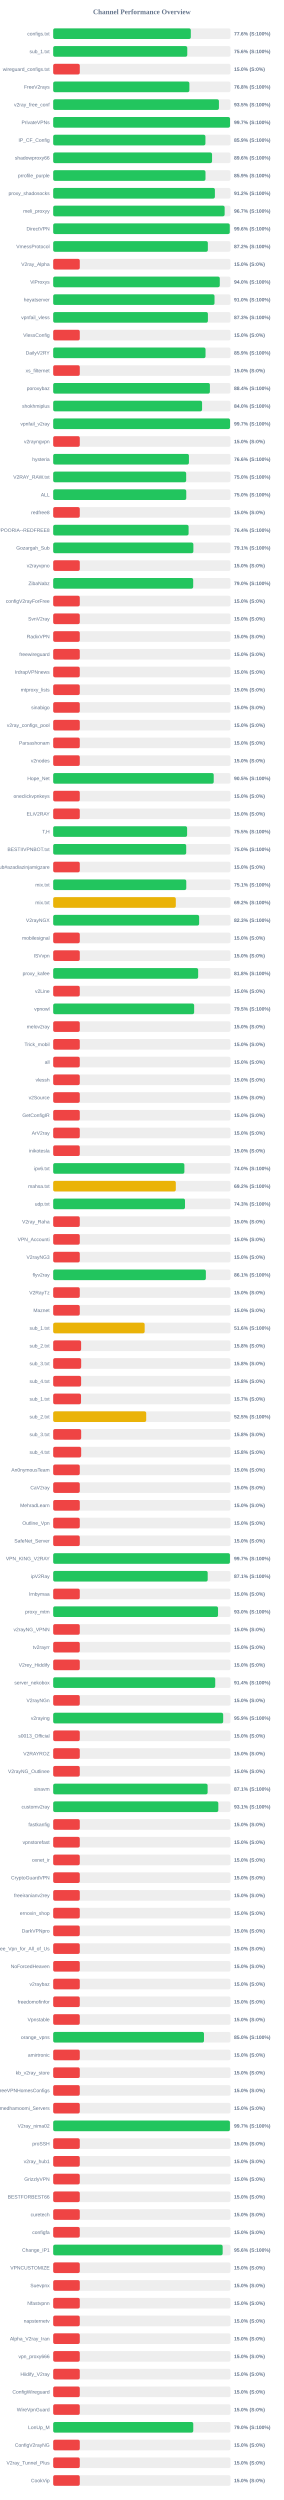
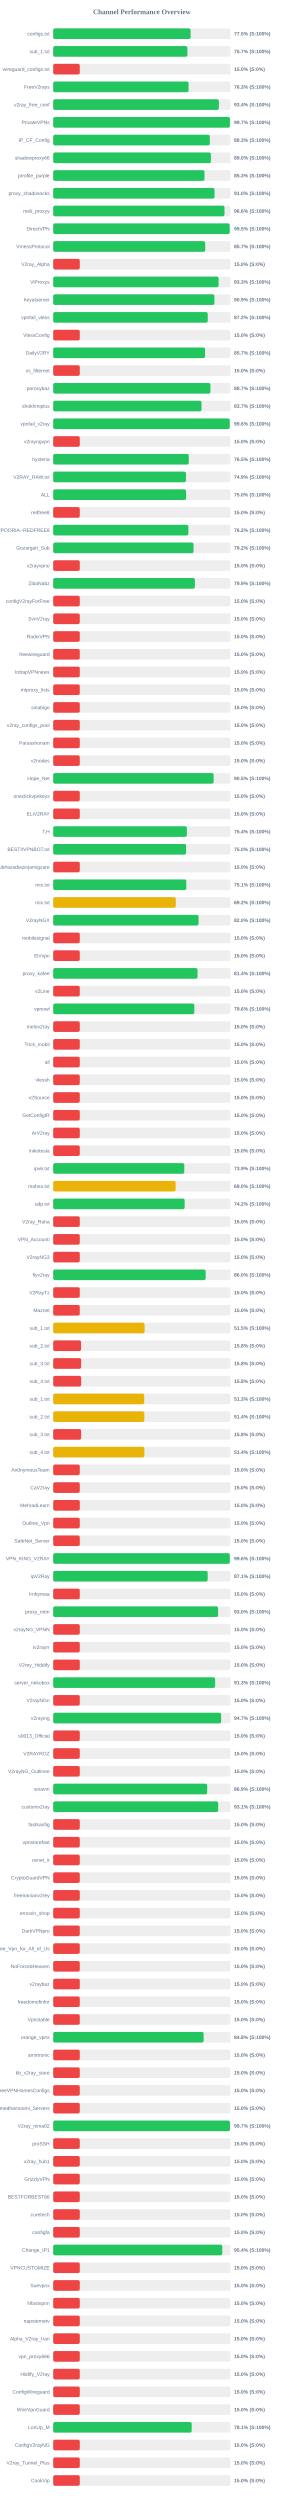
<svg xmlns="http://www.w3.org/2000/svg" width="800" height="7050" version="1.1">
  <style>
        .row { font: 14px Arial; fill: #64748b; }
        .score { font: bold 14px Arial; fill: #64748b; }
    </style>
  <text x="400" y="40" text-anchor="middle" font-size="20px" font-weight="bold" fill="#64748b">Channel Performance Overview</text>
  <rect x="150" y="80" width="500" height="30" fill="#eee" rx="5" />
-   <rect x="150" y="80" width="388.1" height="30" fill="#22c55e" rx="5" />
+   <rect x="150" y="80" width="387.5" height="30" fill="#22c55e" rx="5" />
  <text x="140" y="100" text-anchor="end" class="row">configs.txt</text>
-   <text x="660" y="100" text-anchor="start" class="score">77.6% (S:100%)</text>
+   <text x="660" y="100" text-anchor="start" class="score">77.5% (S:100%)</text>
  <rect x="150" y="130" width="500" height="30" fill="#eee" rx="5" />
-   <rect x="150" y="130" width="378.1" height="30" fill="#22c55e" rx="5" />
+   <rect x="150" y="130" width="378.45" height="30" fill="#22c55e" rx="5" />
  <text x="140" y="150" text-anchor="end" class="row">sub_1.txt</text>
-   <text x="660" y="150" text-anchor="start" class="score">75.6% (S:100%)</text>
+   <text x="660" y="150" text-anchor="start" class="score">75.7% (S:100%)</text>
  <rect x="150" y="180" width="500" height="30" fill="#eee" rx="5" />
  <rect x="150" y="180" width="75.0" height="30" fill="#ef4444" rx="5" />
  <text x="140" y="200" text-anchor="end" class="row">wireguard_configs.txt</text>
  <text x="660" y="200" text-anchor="start" class="score">15.0% (S:0%)</text>
  <rect x="150" y="230" width="500" height="30" fill="#eee" rx="5" />
-   <rect x="150" y="230" width="384.05" height="30" fill="#22c55e" rx="5" />
+   <rect x="150" y="230" width="381.7" height="30" fill="#22c55e" rx="5" />
  <text x="140" y="250" text-anchor="end" class="row">FreeV2rays</text>
-   <text x="660" y="250" text-anchor="start" class="score">76.8% (S:100%)</text>
+   <text x="660" y="250" text-anchor="start" class="score">76.3% (S:100%)</text>
  <rect x="150" y="280" width="500" height="30" fill="#eee" rx="5" />
-   <rect x="150" y="280" width="467.4" height="30" fill="#22c55e" rx="5" />
+   <rect x="150" y="280" width="467.2" height="30" fill="#22c55e" rx="5" />
  <text x="140" y="300" text-anchor="end" class="row">v2ray_free_conf</text>
-   <text x="660" y="300" text-anchor="start" class="score">93.5% (S:100%)</text>
+   <text x="660" y="300" text-anchor="start" class="score">93.4% (S:100%)</text>
  <rect x="150" y="330" width="500" height="30" fill="#eee" rx="5" />
-   <rect x="150" y="330" width="498.65" height="30" fill="#22c55e" rx="5" />
+   <rect x="150" y="330" width="498.45" height="30" fill="#22c55e" rx="5" />
  <text x="140" y="350" text-anchor="end" class="row">PrivateVPNs</text>
  <text x="660" y="350" text-anchor="start" class="score">99.7% (S:100%)</text>
  <rect x="150" y="380" width="500" height="30" fill="#eee" rx="5" />
-   <rect x="150" y="380" width="429.3" height="30" fill="#22c55e" rx="5" />
+   <rect x="150" y="380" width="441.65" height="30" fill="#22c55e" rx="5" />
  <text x="140" y="400" text-anchor="end" class="row">IP_CF_Config</text>
-   <text x="660" y="400" text-anchor="start" class="score">85.9% (S:100%)</text>
+   <text x="660" y="400" text-anchor="start" class="score">88.3% (S:100%)</text>
  <rect x="150" y="430" width="500" height="30" fill="#eee" rx="5" />
-   <rect x="150" y="430" width="448.0" height="30" fill="#22c55e" rx="5" />
+   <rect x="150" y="430" width="444.75" height="30" fill="#22c55e" rx="5" />
  <text x="140" y="450" text-anchor="end" class="row">shadowproxy66</text>
-   <text x="660" y="450" text-anchor="start" class="score">89.6% (S:100%)</text>
+   <text x="660" y="450" text-anchor="start" class="score">89.0% (S:100%)</text>
  <rect x="150" y="480" width="500" height="30" fill="#eee" rx="5" />
-   <rect x="150" y="480" width="429.45" height="30" fill="#22c55e" rx="5" />
+   <rect x="150" y="480" width="426.65" height="30" fill="#22c55e" rx="5" />
  <text x="140" y="500" text-anchor="end" class="row">prrofile_purple</text>
-   <text x="660" y="500" text-anchor="start" class="score">85.9% (S:100%)</text>
+   <text x="660" y="500" text-anchor="start" class="score">85.3% (S:100%)</text>
  <rect x="150" y="530" width="500" height="30" fill="#eee" rx="5" />
-   <rect x="150" y="530" width="456.0" height="30" fill="#22c55e" rx="5" />
+   <rect x="150" y="530" width="454.95" height="30" fill="#22c55e" rx="5" />
  <text x="140" y="550" text-anchor="end" class="row">proxy_shadosocks</text>
-   <text x="660" y="550" text-anchor="start" class="score">91.2% (S:100%)</text>
+   <text x="660" y="550" text-anchor="start" class="score">91.0% (S:100%)</text>
  <rect x="150" y="580" width="500" height="30" fill="#eee" rx="5" />
-   <rect x="150" y="580" width="483.5" height="30" fill="#22c55e" rx="5" />
+   <rect x="150" y="580" width="483.0" height="30" fill="#22c55e" rx="5" />
  <text x="140" y="600" text-anchor="end" class="row">meli_proxyy</text>
-   <text x="660" y="600" text-anchor="start" class="score">96.7% (S:100%)</text>
+   <text x="660" y="600" text-anchor="start" class="score">96.6% (S:100%)</text>
  <rect x="150" y="630" width="500" height="30" fill="#eee" rx="5" />
-   <rect x="150" y="630" width="497.95" height="30" fill="#22c55e" rx="5" />
+   <rect x="150" y="630" width="497.75" height="30" fill="#22c55e" rx="5" />
  <text x="140" y="650" text-anchor="end" class="row">DirectVPN</text>
-   <text x="660" y="650" text-anchor="start" class="score">99.6% (S:100%)</text>
+   <text x="660" y="650" text-anchor="start" class="score">99.5% (S:100%)</text>
  <rect x="150" y="680" width="500" height="30" fill="#eee" rx="5" />
-   <rect x="150" y="680" width="436.15" height="30" fill="#22c55e" rx="5" />
+   <rect x="150" y="680" width="428.7" height="30" fill="#22c55e" rx="5" />
  <text x="140" y="700" text-anchor="end" class="row">VmessProtocol</text>
-   <text x="660" y="700" text-anchor="start" class="score">87.2% (S:100%)</text>
+   <text x="660" y="700" text-anchor="start" class="score">85.7% (S:100%)</text>
  <rect x="150" y="730" width="500" height="30" fill="#eee" rx="5" />
  <rect x="150" y="730" width="75.0" height="30" fill="#ef4444" rx="5" />
  <text x="140" y="750" text-anchor="end" class="row">V2ray_Alpha</text>
  <text x="660" y="750" text-anchor="start" class="score">15.0% (S:0%)</text>
  <rect x="150" y="780" width="500" height="30" fill="#eee" rx="5" />
-   <rect x="150" y="780" width="469.8" height="30" fill="#22c55e" rx="5" />
+   <rect x="150" y="780" width="466.45" height="30" fill="#22c55e" rx="5" />
  <text x="140" y="800" text-anchor="end" class="row">ViProxys</text>
-   <text x="660" y="800" text-anchor="start" class="score">94.0% (S:100%)</text>
+   <text x="660" y="800" text-anchor="start" class="score">93.3% (S:100%)</text>
  <rect x="150" y="830" width="500" height="30" fill="#eee" rx="5" />
-   <rect x="150" y="830" width="454.95" height="30" fill="#22c55e" rx="5" />
+   <rect x="150" y="830" width="454.7" height="30" fill="#22c55e" rx="5" />
  <text x="140" y="850" text-anchor="end" class="row">heyatserver</text>
-   <text x="660" y="850" text-anchor="start" class="score">91.0% (S:100%)</text>
+   <text x="660" y="850" text-anchor="start" class="score">90.9% (S:100%)</text>
  <rect x="150" y="880" width="500" height="30" fill="#eee" rx="5" />
-   <rect x="150" y="880" width="436.3" height="30" fill="#22c55e" rx="5" />
+   <rect x="150" y="880" width="435.85" height="30" fill="#22c55e" rx="5" />
  <text x="140" y="900" text-anchor="end" class="row">vpnfail_vless</text>
-   <text x="660" y="900" text-anchor="start" class="score">87.3% (S:100%)</text>
+   <text x="660" y="900" text-anchor="start" class="score">87.2% (S:100%)</text>
  <rect x="150" y="930" width="500" height="30" fill="#eee" rx="5" />
  <rect x="150" y="930" width="75.0" height="30" fill="#ef4444" rx="5" />
  <text x="140" y="950" text-anchor="end" class="row">VlessConfig</text>
  <text x="660" y="950" text-anchor="start" class="score">15.0% (S:0%)</text>
  <rect x="150" y="980" width="500" height="30" fill="#eee" rx="5" />
-   <rect x="150" y="980" width="429.6" height="30" fill="#22c55e" rx="5" />
+   <rect x="150" y="980" width="428.3" height="30" fill="#22c55e" rx="5" />
  <text x="140" y="1000" text-anchor="end" class="row">DailyV2RY</text>
-   <text x="660" y="1000" text-anchor="start" class="score">85.9% (S:100%)</text>
+   <text x="660" y="1000" text-anchor="start" class="score">85.7% (S:100%)</text>
  <rect x="150" y="1030" width="500" height="30" fill="#eee" rx="5" />
  <rect x="150" y="1030" width="75.0" height="30" fill="#ef4444" rx="5" />
  <text x="140" y="1050" text-anchor="end" class="row">xs_filternet</text>
  <text x="660" y="1050" text-anchor="start" class="score">15.0% (S:0%)</text>
  <rect x="150" y="1080" width="500" height="30" fill="#eee" rx="5" />
-   <rect x="150" y="1080" width="441.9" height="30" fill="#22c55e" rx="5" />
+   <rect x="150" y="1080" width="443.4" height="30" fill="#22c55e" rx="5" />
  <text x="140" y="1100" text-anchor="end" class="row">poroxybaz</text>
-   <text x="660" y="1100" text-anchor="start" class="score">88.4% (S:100%)</text>
+   <text x="660" y="1100" text-anchor="start" class="score">88.7% (S:100%)</text>
  <rect x="150" y="1130" width="500" height="30" fill="#eee" rx="5" />
-   <rect x="150" y="1130" width="419.85" height="30" fill="#22c55e" rx="5" />
+   <rect x="150" y="1130" width="418.3" height="30" fill="#22c55e" rx="5" />
  <text x="140" y="1150" text-anchor="end" class="row">shokhmiplus</text>
-   <text x="660" y="1150" text-anchor="start" class="score">84.0% (S:100%)</text>
+   <text x="660" y="1150" text-anchor="start" class="score">83.7% (S:100%)</text>
  <rect x="150" y="1180" width="500" height="30" fill="#eee" rx="5" />
-   <rect x="150" y="1180" width="498.7" height="30" fill="#22c55e" rx="5" />
+   <rect x="150" y="1180" width="497.85" height="30" fill="#22c55e" rx="5" />
  <text x="140" y="1200" text-anchor="end" class="row">vpnfail_v2ray</text>
-   <text x="660" y="1200" text-anchor="start" class="score">99.7% (S:100%)</text>
+   <text x="660" y="1200" text-anchor="start" class="score">99.6% (S:100%)</text>
  <rect x="150" y="1230" width="500" height="30" fill="#eee" rx="5" />
  <rect x="150" y="1230" width="75.0" height="30" fill="#ef4444" rx="5" />
  <text x="140" y="1250" text-anchor="end" class="row">v2rayngvpn</text>
  <text x="660" y="1250" text-anchor="start" class="score">15.0% (S:0%)</text>
  <rect x="150" y="1280" width="500" height="30" fill="#eee" rx="5" />
-   <rect x="150" y="1280" width="382.8" height="30" fill="#22c55e" rx="5" />
+   <rect x="150" y="1280" width="382.35" height="30" fill="#22c55e" rx="5" />
  <text x="140" y="1300" text-anchor="end" class="row">hysteria</text>
-   <text x="660" y="1300" text-anchor="start" class="score">76.6% (S:100%)</text>
+   <text x="660" y="1300" text-anchor="start" class="score">76.5% (S:100%)</text>
  <rect x="150" y="1330" width="500" height="30" fill="#eee" rx="5" />
-   <rect x="150" y="1330" width="375.0" height="30" fill="#22c55e" rx="5" />
+   <rect x="150" y="1330" width="374.45" height="30" fill="#22c55e" rx="5" />
  <text x="140" y="1350" text-anchor="end" class="row">V2RAY_RAW.txt</text>
-   <text x="660" y="1350" text-anchor="start" class="score">75.0% (S:100%)</text>
+   <text x="660" y="1350" text-anchor="start" class="score">74.9% (S:100%)</text>
  <rect x="150" y="1380" width="500" height="30" fill="#eee" rx="5" />
-   <rect x="150" y="1380" width="375.25" height="30" fill="#22c55e" rx="5" />
+   <rect x="150" y="1380" width="374.75" height="30" fill="#22c55e" rx="5" />
  <text x="140" y="1400" text-anchor="end" class="row">ALL</text>
  <text x="660" y="1400" text-anchor="start" class="score">75.0% (S:100%)</text>
  <rect x="150" y="1430" width="500" height="30" fill="#eee" rx="5" />
  <rect x="150" y="1430" width="75.0" height="30" fill="#ef4444" rx="5" />
  <text x="140" y="1450" text-anchor="end" class="row">redfree8</text>
  <text x="660" y="1450" text-anchor="start" class="score">15.0% (S:0%)</text>
  <rect x="150" y="1480" width="500" height="30" fill="#eee" rx="5" />
-   <rect x="150" y="1480" width="381.85" height="30" fill="#22c55e" rx="5" />
+   <rect x="150" y="1480" width="381.25" height="30" fill="#22c55e" rx="5" />
  <text x="140" y="1500" text-anchor="end" class="row">POORIA--REDFREE8.txt#POORIA--REDFREE8</text>
-   <text x="660" y="1500" text-anchor="start" class="score">76.4% (S:100%)</text>
+   <text x="660" y="1500" text-anchor="start" class="score">76.2% (S:100%)</text>
  <rect x="150" y="1530" width="500" height="30" fill="#eee" rx="5" />
-   <rect x="150" y="1530" width="395.3" height="30" fill="#22c55e" rx="5" />
+   <rect x="150" y="1530" width="395.8" height="30" fill="#22c55e" rx="5" />
  <text x="140" y="1550" text-anchor="end" class="row">Gozargah_Sub</text>
-   <text x="660" y="1550" text-anchor="start" class="score">79.1% (S:100%)</text>
+   <text x="660" y="1550" text-anchor="start" class="score">79.2% (S:100%)</text>
  <rect x="150" y="1580" width="500" height="30" fill="#eee" rx="5" />
  <rect x="150" y="1580" width="75.0" height="30" fill="#ef4444" rx="5" />
  <text x="140" y="1600" text-anchor="end" class="row">v2rayvpno</text>
  <text x="660" y="1600" text-anchor="start" class="score">15.0% (S:0%)</text>
  <rect x="150" y="1630" width="500" height="30" fill="#eee" rx="5" />
-   <rect x="150" y="1630" width="394.8" height="30" fill="#22c55e" rx="5" />
+   <rect x="150" y="1630" width="399.55" height="30" fill="#22c55e" rx="5" />
  <text x="140" y="1650" text-anchor="end" class="row">ZibaNabz</text>
-   <text x="660" y="1650" text-anchor="start" class="score">79.0% (S:100%)</text>
+   <text x="660" y="1650" text-anchor="start" class="score">79.9% (S:100%)</text>
  <rect x="150" y="1680" width="500" height="30" fill="#eee" rx="5" />
  <rect x="150" y="1680" width="75.0" height="30" fill="#ef4444" rx="5" />
  <text x="140" y="1700" text-anchor="end" class="row">configV2rayForFree</text>
  <text x="660" y="1700" text-anchor="start" class="score">15.0% (S:0%)</text>
  <rect x="150" y="1730" width="500" height="30" fill="#eee" rx="5" />
  <rect x="150" y="1730" width="75.0" height="30" fill="#ef4444" rx="5" />
  <text x="140" y="1750" text-anchor="end" class="row">SvnV2ray</text>
  <text x="660" y="1750" text-anchor="start" class="score">15.0% (S:0%)</text>
  <rect x="150" y="1780" width="500" height="30" fill="#eee" rx="5" />
  <rect x="150" y="1780" width="75.0" height="30" fill="#ef4444" rx="5" />
  <text x="140" y="1800" text-anchor="end" class="row">RadixVPN</text>
  <text x="660" y="1800" text-anchor="start" class="score">15.0% (S:0%)</text>
  <rect x="150" y="1830" width="500" height="30" fill="#eee" rx="5" />
  <rect x="150" y="1830" width="75.0" height="30" fill="#ef4444" rx="5" />
  <text x="140" y="1850" text-anchor="end" class="row">freewireguard</text>
  <text x="660" y="1850" text-anchor="start" class="score">15.0% (S:0%)</text>
  <rect x="150" y="1880" width="500" height="30" fill="#eee" rx="5" />
  <rect x="150" y="1880" width="75.0" height="30" fill="#ef4444" rx="5" />
  <text x="140" y="1900" text-anchor="end" class="row">IrdrapVPNnews</text>
  <text x="660" y="1900" text-anchor="start" class="score">15.0% (S:0%)</text>
  <rect x="150" y="1930" width="500" height="30" fill="#eee" rx="5" />
  <rect x="150" y="1930" width="75.0" height="30" fill="#ef4444" rx="5" />
  <text x="140" y="1950" text-anchor="end" class="row">mtproxy_lists</text>
  <text x="660" y="1950" text-anchor="start" class="score">15.0% (S:0%)</text>
  <rect x="150" y="1980" width="500" height="30" fill="#eee" rx="5" />
  <rect x="150" y="1980" width="75.0" height="30" fill="#ef4444" rx="5" />
  <text x="140" y="2000" text-anchor="end" class="row">sinabigo</text>
  <text x="660" y="2000" text-anchor="start" class="score">15.0% (S:0%)</text>
  <rect x="150" y="2030" width="500" height="30" fill="#eee" rx="5" />
  <rect x="150" y="2030" width="75.0" height="30" fill="#ef4444" rx="5" />
  <text x="140" y="2050" text-anchor="end" class="row">v2ray_configs_pool</text>
  <text x="660" y="2050" text-anchor="start" class="score">15.0% (S:0%)</text>
  <rect x="150" y="2080" width="500" height="30" fill="#eee" rx="5" />
  <rect x="150" y="2080" width="75.0" height="30" fill="#ef4444" rx="5" />
  <text x="140" y="2100" text-anchor="end" class="row">Parsashonam</text>
  <text x="660" y="2100" text-anchor="start" class="score">15.0% (S:0%)</text>
  <rect x="150" y="2130" width="500" height="30" fill="#eee" rx="5" />
  <rect x="150" y="2130" width="75.0" height="30" fill="#ef4444" rx="5" />
  <text x="140" y="2150" text-anchor="end" class="row">v2nodes</text>
  <text x="660" y="2150" text-anchor="start" class="score">15.0% (S:0%)</text>
  <rect x="150" y="2180" width="500" height="30" fill="#eee" rx="5" />
-   <rect x="150" y="2180" width="452.7" height="30" fill="#22c55e" rx="5" />
+   <rect x="150" y="2180" width="452.45" height="30" fill="#22c55e" rx="5" />
  <text x="140" y="2200" text-anchor="end" class="row">Hope_Net</text>
  <text x="660" y="2200" text-anchor="start" class="score">90.5% (S:100%)</text>
  <rect x="150" y="2230" width="500" height="30" fill="#eee" rx="5" />
  <rect x="150" y="2230" width="75.0" height="30" fill="#ef4444" rx="5" />
  <text x="140" y="2250" text-anchor="end" class="row">oneclickvpnkeys</text>
  <text x="660" y="2250" text-anchor="start" class="score">15.0% (S:0%)</text>
  <rect x="150" y="2280" width="500" height="30" fill="#eee" rx="5" />
  <rect x="150" y="2280" width="75.0" height="30" fill="#ef4444" rx="5" />
  <text x="140" y="2300" text-anchor="end" class="row">ELiV2RAY</text>
  <text x="660" y="2300" text-anchor="start" class="score">15.0% (S:0%)</text>
  <rect x="150" y="2330" width="500" height="30" fill="#eee" rx="5" />
-   <rect x="150" y="2330" width="377.65" height="30" fill="#22c55e" rx="5" />
+   <rect x="150" y="2330" width="376.9" height="30" fill="#22c55e" rx="5" />
  <text x="140" y="2350" text-anchor="end" class="row">T,H</text>
-   <text x="660" y="2350" text-anchor="start" class="score">75.5% (S:100%)</text>
+   <text x="660" y="2350" text-anchor="start" class="score">75.4% (S:100%)</text>
  <rect x="150" y="2380" width="500" height="30" fill="#eee" rx="5" />
-   <rect x="150" y="2380" width="375.1" height="30" fill="#22c55e" rx="5" />
+   <rect x="150" y="2380" width="374.8" height="30" fill="#22c55e" rx="5" />
  <text x="140" y="2400" text-anchor="end" class="row">BESTIIVPNBOT.txt</text>
  <text x="660" y="2400" text-anchor="start" class="score">75.0% (S:100%)</text>
  <rect x="150" y="2430" width="500" height="30" fill="#eee" rx="5" />
  <rect x="150" y="2430" width="75.0" height="30" fill="#ef4444" rx="5" />
  <text x="140" y="2450" text-anchor="end" class="row">Sub#azadiazinjamigzare</text>
  <text x="660" y="2450" text-anchor="start" class="score">15.0% (S:0%)</text>
  <rect x="150" y="2480" width="500" height="30" fill="#eee" rx="5" />
-   <rect x="150" y="2480" width="375.3" height="30" fill="#22c55e" rx="5" />
+   <rect x="150" y="2480" width="375.35" height="30" fill="#22c55e" rx="5" />
  <text x="140" y="2500" text-anchor="end" class="row">mix.txt</text>
  <text x="660" y="2500" text-anchor="start" class="score">75.1% (S:100%)</text>
  <rect x="150" y="2530" width="500" height="30" fill="#eee" rx="5" />
-   <rect x="150" y="2530" width="345.8" height="30" fill="#eab308" rx="5" />
+   <rect x="150" y="2530" width="345.75" height="30" fill="#eab308" rx="5" />
  <text x="140" y="2550" text-anchor="end" class="row">mix.txt</text>
  <text x="660" y="2550" text-anchor="start" class="score">69.2% (S:100%)</text>
  <rect x="150" y="2580" width="500" height="30" fill="#eee" rx="5" />
-   <rect x="150" y="2580" width="411.55" height="30" fill="#22c55e" rx="5" />
+   <rect x="150" y="2580" width="410.0" height="30" fill="#22c55e" rx="5" />
  <text x="140" y="2600" text-anchor="end" class="row">V2rayNGX</text>
-   <text x="660" y="2600" text-anchor="start" class="score">82.3% (S:100%)</text>
+   <text x="660" y="2600" text-anchor="start" class="score">82.0% (S:100%)</text>
  <rect x="150" y="2630" width="500" height="30" fill="#eee" rx="5" />
  <rect x="150" y="2630" width="75.0" height="30" fill="#ef4444" rx="5" />
  <text x="140" y="2650" text-anchor="end" class="row">mobilesignal</text>
  <text x="660" y="2650" text-anchor="start" class="score">15.0% (S:0%)</text>
  <rect x="150" y="2680" width="500" height="30" fill="#eee" rx="5" />
  <rect x="150" y="2680" width="75.0" height="30" fill="#ef4444" rx="5" />
  <text x="140" y="2700" text-anchor="end" class="row">ISVvpn</text>
  <text x="660" y="2700" text-anchor="start" class="score">15.0% (S:0%)</text>
  <rect x="150" y="2730" width="500" height="30" fill="#eee" rx="5" />
-   <rect x="150" y="2730" width="408.8" height="30" fill="#22c55e" rx="5" />
+   <rect x="150" y="2730" width="407.05" height="30" fill="#22c55e" rx="5" />
  <text x="140" y="2750" text-anchor="end" class="row">proxy_kafee</text>
-   <text x="660" y="2750" text-anchor="start" class="score">81.8% (S:100%)</text>
+   <text x="660" y="2750" text-anchor="start" class="score">81.4% (S:100%)</text>
  <rect x="150" y="2780" width="500" height="30" fill="#eee" rx="5" />
  <rect x="150" y="2780" width="75.0" height="30" fill="#ef4444" rx="5" />
  <text x="140" y="2800" text-anchor="end" class="row">v2Line</text>
  <text x="660" y="2800" text-anchor="start" class="score">15.0% (S:0%)</text>
  <rect x="150" y="2830" width="500" height="30" fill="#eee" rx="5" />
-   <rect x="150" y="2830" width="397.5" height="30" fill="#22c55e" rx="5" />
+   <rect x="150" y="2830" width="397.95" height="30" fill="#22c55e" rx="5" />
  <text x="140" y="2850" text-anchor="end" class="row">vpnowl</text>
-   <text x="660" y="2850" text-anchor="start" class="score">79.5% (S:100%)</text>
+   <text x="660" y="2850" text-anchor="start" class="score">79.6% (S:100%)</text>
  <rect x="150" y="2880" width="500" height="30" fill="#eee" rx="5" />
  <rect x="150" y="2880" width="75.0" height="30" fill="#ef4444" rx="5" />
  <text x="140" y="2900" text-anchor="end" class="row">melov2ray</text>
  <text x="660" y="2900" text-anchor="start" class="score">15.0% (S:0%)</text>
  <rect x="150" y="2930" width="500" height="30" fill="#eee" rx="5" />
  <rect x="150" y="2930" width="75.0" height="30" fill="#ef4444" rx="5" />
  <text x="140" y="2950" text-anchor="end" class="row">Trick_mobil</text>
  <text x="660" y="2950" text-anchor="start" class="score">15.0% (S:0%)</text>
  <rect x="150" y="2980" width="500" height="30" fill="#eee" rx="5" />
  <rect x="150" y="2980" width="75.0" height="30" fill="#ef4444" rx="5" />
  <text x="140" y="3000" text-anchor="end" class="row">all</text>
  <text x="660" y="3000" text-anchor="start" class="score">15.0% (S:0%)</text>
  <rect x="150" y="3030" width="500" height="30" fill="#eee" rx="5" />
  <rect x="150" y="3030" width="75.0" height="30" fill="#ef4444" rx="5" />
  <text x="140" y="3050" text-anchor="end" class="row">vlessh</text>
  <text x="660" y="3050" text-anchor="start" class="score">15.0% (S:0%)</text>
  <rect x="150" y="3080" width="500" height="30" fill="#eee" rx="5" />
  <rect x="150" y="3080" width="75.0" height="30" fill="#ef4444" rx="5" />
  <text x="140" y="3100" text-anchor="end" class="row">v2Source</text>
  <text x="660" y="3100" text-anchor="start" class="score">15.0% (S:0%)</text>
  <rect x="150" y="3130" width="500" height="30" fill="#eee" rx="5" />
  <rect x="150" y="3130" width="75.0" height="30" fill="#ef4444" rx="5" />
  <text x="140" y="3150" text-anchor="end" class="row">GetConfigIR</text>
  <text x="660" y="3150" text-anchor="start" class="score">15.0% (S:0%)</text>
  <rect x="150" y="3180" width="500" height="30" fill="#eee" rx="5" />
  <rect x="150" y="3180" width="75.0" height="30" fill="#ef4444" rx="5" />
  <text x="140" y="3200" text-anchor="end" class="row">ArV2ray</text>
  <text x="660" y="3200" text-anchor="start" class="score">15.0% (S:0%)</text>
  <rect x="150" y="3230" width="500" height="30" fill="#eee" rx="5" />
  <rect x="150" y="3230" width="75.0" height="30" fill="#ef4444" rx="5" />
  <text x="140" y="3250" text-anchor="end" class="row">inikotesla</text>
  <text x="660" y="3250" text-anchor="start" class="score">15.0% (S:0%)</text>
  <rect x="150" y="3280" width="500" height="30" fill="#eee" rx="5" />
-   <rect x="150" y="3280" width="369.95" height="30" fill="#22c55e" rx="5" />
+   <rect x="150" y="3280" width="369.7" height="30" fill="#22c55e" rx="5" />
  <text x="140" y="3300" text-anchor="end" class="row">ipv6.txt</text>
-   <text x="660" y="3300" text-anchor="start" class="score">74.0% (S:100%)</text>
+   <text x="660" y="3300" text-anchor="start" class="score">73.9% (S:100%)</text>
  <rect x="150" y="3330" width="500" height="30" fill="#eee" rx="5" />
-   <rect x="150" y="3330" width="345.8" height="30" fill="#eab308" rx="5" />
+   <rect x="150" y="3330" width="345.25" height="30" fill="#eab308" rx="5" />
  <text x="140" y="3350" text-anchor="end" class="row">mahsa.txt</text>
-   <text x="660" y="3350" text-anchor="start" class="score">69.2% (S:100%)</text>
+   <text x="660" y="3350" text-anchor="start" class="score">69.0% (S:100%)</text>
  <rect x="150" y="3380" width="500" height="30" fill="#eee" rx="5" />
-   <rect x="150" y="3380" width="371.7" height="30" fill="#22c55e" rx="5" />
+   <rect x="150" y="3380" width="370.75" height="30" fill="#22c55e" rx="5" />
  <text x="140" y="3400" text-anchor="end" class="row">udp.txt</text>
-   <text x="660" y="3400" text-anchor="start" class="score">74.3% (S:100%)</text>
+   <text x="660" y="3400" text-anchor="start" class="score">74.2% (S:100%)</text>
  <rect x="150" y="3430" width="500" height="30" fill="#eee" rx="5" />
  <rect x="150" y="3430" width="75.0" height="30" fill="#ef4444" rx="5" />
  <text x="140" y="3450" text-anchor="end" class="row">V2ray_Raha</text>
  <text x="660" y="3450" text-anchor="start" class="score">15.0% (S:0%)</text>
  <rect x="150" y="3480" width="500" height="30" fill="#eee" rx="5" />
  <rect x="150" y="3480" width="75.0" height="30" fill="#ef4444" rx="5" />
  <text x="140" y="3500" text-anchor="end" class="row">VPN_Accounti</text>
  <text x="660" y="3500" text-anchor="start" class="score">15.0% (S:0%)</text>
  <rect x="150" y="3530" width="500" height="30" fill="#eee" rx="5" />
  <rect x="150" y="3530" width="75.0" height="30" fill="#ef4444" rx="5" />
  <text x="140" y="3550" text-anchor="end" class="row">V2rayNG3</text>
  <text x="660" y="3550" text-anchor="start" class="score">15.0% (S:0%)</text>
  <rect x="150" y="3580" width="500" height="30" fill="#eee" rx="5" />
-   <rect x="150" y="3580" width="430.55" height="30" fill="#22c55e" rx="5" />
+   <rect x="150" y="3580" width="429.95" height="30" fill="#22c55e" rx="5" />
  <text x="140" y="3600" text-anchor="end" class="row">flyv2ray</text>
-   <text x="660" y="3600" text-anchor="start" class="score">86.1% (S:100%)</text>
+   <text x="660" y="3600" text-anchor="start" class="score">86.0% (S:100%)</text>
  <rect x="150" y="3630" width="500" height="30" fill="#eee" rx="5" />
  <rect x="150" y="3630" width="75.0" height="30" fill="#ef4444" rx="5" />
  <text x="140" y="3650" text-anchor="end" class="row">V2RayTz</text>
  <text x="660" y="3650" text-anchor="start" class="score">15.0% (S:0%)</text>
  <rect x="150" y="3680" width="500" height="30" fill="#eee" rx="5" />
  <rect x="150" y="3680" width="75.0" height="30" fill="#ef4444" rx="5" />
  <text x="140" y="3700" text-anchor="end" class="row">Maznet</text>
  <text x="660" y="3700" text-anchor="start" class="score">15.0% (S:0%)</text>
  <rect x="150" y="3730" width="500" height="30" fill="#eee" rx="5" />
-   <rect x="150" y="3730" width="257.95" height="30" fill="#eab308" rx="5" />
+   <rect x="150" y="3730" width="257.7" height="30" fill="#eab308" rx="5" />
  <text x="140" y="3750" text-anchor="end" class="row">sub_1.txt</text>
-   <text x="660" y="3750" text-anchor="start" class="score">51.6% (S:100%)</text>
+   <text x="660" y="3750" text-anchor="start" class="score">51.5% (S:100%)</text>
  <rect x="150" y="3780" width="500" height="30" fill="#eee" rx="5" />
  <rect x="150" y="3780" width="78.75" height="30" fill="#ef4444" rx="5" />
  <text x="140" y="3800" text-anchor="end" class="row">sub_2.txt</text>
  <text x="660" y="3800" text-anchor="start" class="score">15.8% (S:0%)</text>
  <rect x="150" y="3830" width="500" height="30" fill="#eee" rx="5" />
  <rect x="150" y="3830" width="78.9" height="30" fill="#ef4444" rx="5" />
  <text x="140" y="3850" text-anchor="end" class="row">sub_3.txt</text>
  <text x="660" y="3850" text-anchor="start" class="score">15.8% (S:0%)</text>
  <rect x="150" y="3880" width="500" height="30" fill="#eee" rx="5" />
-   <rect x="150" y="3880" width="78.75" height="30" fill="#ef4444" rx="5" />
+   <rect x="150" y="3880" width="78.9" height="30" fill="#ef4444" rx="5" />
  <text x="140" y="3900" text-anchor="end" class="row">sub_4.txt</text>
  <text x="660" y="3900" text-anchor="start" class="score">15.8% (S:0%)</text>
  <rect x="150" y="3930" width="500" height="30" fill="#eee" rx="5" />
-   <rect x="150" y="3930" width="78.5" height="30" fill="#ef4444" rx="5" />
+   <rect x="150" y="3930" width="256.65" height="30" fill="#eab308" rx="5" />
  <text x="140" y="3950" text-anchor="end" class="row">sub_1.txt</text>
-   <text x="660" y="3950" text-anchor="start" class="score">15.7% (S:0%)</text>
+   <text x="660" y="3950" text-anchor="start" class="score">51.3% (S:100%)</text>
  <rect x="150" y="3980" width="500" height="30" fill="#eee" rx="5" />
-   <rect x="150" y="3980" width="262.3" height="30" fill="#eab308" rx="5" />
+   <rect x="150" y="3980" width="257.05" height="30" fill="#eab308" rx="5" />
  <text x="140" y="4000" text-anchor="end" class="row">sub_2.txt</text>
-   <text x="660" y="4000" text-anchor="start" class="score">52.5% (S:100%)</text>
+   <text x="660" y="4000" text-anchor="start" class="score">51.4% (S:100%)</text>
  <rect x="150" y="4030" width="500" height="30" fill="#eee" rx="5" />
  <rect x="150" y="4030" width="78.9" height="30" fill="#ef4444" rx="5" />
  <text x="140" y="4050" text-anchor="end" class="row">sub_3.txt</text>
  <text x="660" y="4050" text-anchor="start" class="score">15.8% (S:0%)</text>
  <rect x="150" y="4080" width="500" height="30" fill="#eee" rx="5" />
-   <rect x="150" y="4080" width="78.9" height="30" fill="#ef4444" rx="5" />
+   <rect x="150" y="4080" width="257.05" height="30" fill="#eab308" rx="5" />
  <text x="140" y="4100" text-anchor="end" class="row">sub_4.txt</text>
-   <text x="660" y="4100" text-anchor="start" class="score">15.8% (S:0%)</text>
+   <text x="660" y="4100" text-anchor="start" class="score">51.4% (S:100%)</text>
  <rect x="150" y="4130" width="500" height="30" fill="#eee" rx="5" />
  <rect x="150" y="4130" width="75.0" height="30" fill="#ef4444" rx="5" />
  <text x="140" y="4150" text-anchor="end" class="row">An0nymousTeam</text>
  <text x="660" y="4150" text-anchor="start" class="score">15.0% (S:0%)</text>
  <rect x="150" y="4180" width="500" height="30" fill="#eee" rx="5" />
  <rect x="150" y="4180" width="75.0" height="30" fill="#ef4444" rx="5" />
  <text x="140" y="4200" text-anchor="end" class="row">CaV2ray</text>
  <text x="660" y="4200" text-anchor="start" class="score">15.0% (S:0%)</text>
  <rect x="150" y="4230" width="500" height="30" fill="#eee" rx="5" />
  <rect x="150" y="4230" width="75.0" height="30" fill="#ef4444" rx="5" />
  <text x="140" y="4250" text-anchor="end" class="row">MehradLearn</text>
  <text x="660" y="4250" text-anchor="start" class="score">15.0% (S:0%)</text>
  <rect x="150" y="4280" width="500" height="30" fill="#eee" rx="5" />
  <rect x="150" y="4280" width="75.0" height="30" fill="#ef4444" rx="5" />
  <text x="140" y="4300" text-anchor="end" class="row">Outline_Vpn</text>
  <text x="660" y="4300" text-anchor="start" class="score">15.0% (S:0%)</text>
  <rect x="150" y="4330" width="500" height="30" fill="#eee" rx="5" />
  <rect x="150" y="4330" width="75.0" height="30" fill="#ef4444" rx="5" />
  <text x="140" y="4350" text-anchor="end" class="row">SafeNet_Server</text>
  <text x="660" y="4350" text-anchor="start" class="score">15.0% (S:0%)</text>
  <rect x="150" y="4380" width="500" height="30" fill="#eee" rx="5" />
-   <rect x="150" y="4380" width="498.45" height="30" fill="#22c55e" rx="5" />
+   <rect x="150" y="4380" width="498.05" height="30" fill="#22c55e" rx="5" />
  <text x="140" y="4400" text-anchor="end" class="row">VPN_KING_V2RAY</text>
-   <text x="660" y="4400" text-anchor="start" class="score">99.7% (S:100%)</text>
+   <text x="660" y="4400" text-anchor="start" class="score">99.6% (S:100%)</text>
  <rect x="150" y="4430" width="500" height="30" fill="#eee" rx="5" />
-   <rect x="150" y="4430" width="435.7" height="30" fill="#22c55e" rx="5" />
+   <rect x="150" y="4430" width="435.65" height="30" fill="#22c55e" rx="5" />
  <text x="140" y="4450" text-anchor="end" class="row">ipV2Ray</text>
  <text x="660" y="4450" text-anchor="start" class="score">87.1% (S:100%)</text>
  <rect x="150" y="4480" width="500" height="30" fill="#eee" rx="5" />
  <rect x="150" y="4480" width="75.0" height="30" fill="#ef4444" rx="5" />
  <text x="140" y="4500" text-anchor="end" class="row">lrnbymaa</text>
  <text x="660" y="4500" text-anchor="start" class="score">15.0% (S:0%)</text>
  <rect x="150" y="4530" width="500" height="30" fill="#eee" rx="5" />
-   <rect x="150" y="4530" width="464.85" height="30" fill="#22c55e" rx="5" />
+   <rect x="150" y="4530" width="465.0" height="30" fill="#22c55e" rx="5" />
  <text x="140" y="4550" text-anchor="end" class="row">proxy_mtm</text>
  <text x="660" y="4550" text-anchor="start" class="score">93.0% (S:100%)</text>
  <rect x="150" y="4580" width="500" height="30" fill="#eee" rx="5" />
  <rect x="150" y="4580" width="75.0" height="30" fill="#ef4444" rx="5" />
  <text x="140" y="4600" text-anchor="end" class="row">v2rayNG_VPNN</text>
  <text x="660" y="4600" text-anchor="start" class="score">15.0% (S:0%)</text>
  <rect x="150" y="4630" width="500" height="30" fill="#eee" rx="5" />
  <rect x="150" y="4630" width="75.0" height="30" fill="#ef4444" rx="5" />
  <text x="140" y="4650" text-anchor="end" class="row">tv2rayrr</text>
  <text x="660" y="4650" text-anchor="start" class="score">15.0% (S:0%)</text>
  <rect x="150" y="4680" width="500" height="30" fill="#eee" rx="5" />
  <rect x="150" y="4680" width="75.0" height="30" fill="#ef4444" rx="5" />
  <text x="140" y="4700" text-anchor="end" class="row">V2rey_Hiddify</text>
  <text x="660" y="4700" text-anchor="start" class="score">15.0% (S:0%)</text>
  <rect x="150" y="4730" width="500" height="30" fill="#eee" rx="5" />
-   <rect x="150" y="4730" width="456.95" height="30" fill="#22c55e" rx="5" />
+   <rect x="150" y="4730" width="456.65" height="30" fill="#22c55e" rx="5" />
  <text x="140" y="4750" text-anchor="end" class="row">server_nekobox</text>
-   <text x="660" y="4750" text-anchor="start" class="score">91.4% (S:100%)</text>
+   <text x="660" y="4750" text-anchor="start" class="score">91.3% (S:100%)</text>
  <rect x="150" y="4780" width="500" height="30" fill="#eee" rx="5" />
  <rect x="150" y="4780" width="75.0" height="30" fill="#ef4444" rx="5" />
  <text x="140" y="4800" text-anchor="end" class="row">V2rayNGn</text>
  <text x="660" y="4800" text-anchor="start" class="score">15.0% (S:0%)</text>
  <rect x="150" y="4830" width="500" height="30" fill="#eee" rx="5" />
-   <rect x="150" y="4830" width="479.35" height="30" fill="#22c55e" rx="5" />
+   <rect x="150" y="4830" width="473.55" height="30" fill="#22c55e" rx="5" />
  <text x="140" y="4850" text-anchor="end" class="row">v2raying</text>
-   <text x="660" y="4850" text-anchor="start" class="score">95.9% (S:100%)</text>
+   <text x="660" y="4850" text-anchor="start" class="score">94.7% (S:100%)</text>
  <rect x="150" y="4880" width="500" height="30" fill="#eee" rx="5" />
  <rect x="150" y="4880" width="75.0" height="30" fill="#ef4444" rx="5" />
  <text x="140" y="4900" text-anchor="end" class="row">s0013_Official</text>
  <text x="660" y="4900" text-anchor="start" class="score">15.0% (S:0%)</text>
  <rect x="150" y="4930" width="500" height="30" fill="#eee" rx="5" />
  <rect x="150" y="4930" width="75.0" height="30" fill="#ef4444" rx="5" />
  <text x="140" y="4950" text-anchor="end" class="row">V2RAYROZ</text>
  <text x="660" y="4950" text-anchor="start" class="score">15.0% (S:0%)</text>
  <rect x="150" y="4980" width="500" height="30" fill="#eee" rx="5" />
  <rect x="150" y="4980" width="75.0" height="30" fill="#ef4444" rx="5" />
  <text x="140" y="5000" text-anchor="end" class="row">V2rayNG_Outlinee</text>
  <text x="660" y="5000" text-anchor="start" class="score">15.0% (S:0%)</text>
  <rect x="150" y="5030" width="500" height="30" fill="#eee" rx="5" />
-   <rect x="150" y="5030" width="435.5" height="30" fill="#22c55e" rx="5" />
+   <rect x="150" y="5030" width="434.3" height="30" fill="#22c55e" rx="5" />
  <text x="140" y="5050" text-anchor="end" class="row">sinavm</text>
-   <text x="660" y="5050" text-anchor="start" class="score">87.1% (S:100%)</text>
+   <text x="660" y="5050" text-anchor="start" class="score">86.9% (S:100%)</text>
  <rect x="150" y="5080" width="500" height="30" fill="#eee" rx="5" />
-   <rect x="150" y="5080" width="465.65" height="30" fill="#22c55e" rx="5" />
+   <rect x="150" y="5080" width="465.3" height="30" fill="#22c55e" rx="5" />
  <text x="140" y="5100" text-anchor="end" class="row">customv2ray</text>
  <text x="660" y="5100" text-anchor="start" class="score">93.1% (S:100%)</text>
  <rect x="150" y="5130" width="500" height="30" fill="#eee" rx="5" />
  <rect x="150" y="5130" width="75.0" height="30" fill="#ef4444" rx="5" />
  <text x="140" y="5150" text-anchor="end" class="row">fastkanfig</text>
  <text x="660" y="5150" text-anchor="start" class="score">15.0% (S:0%)</text>
  <rect x="150" y="5180" width="500" height="30" fill="#eee" rx="5" />
  <rect x="150" y="5180" width="75.0" height="30" fill="#ef4444" rx="5" />
  <text x="140" y="5200" text-anchor="end" class="row">vpnstorefast</text>
  <text x="660" y="5200" text-anchor="start" class="score">15.0% (S:0%)</text>
  <rect x="150" y="5230" width="500" height="30" fill="#eee" rx="5" />
  <rect x="150" y="5230" width="75.0" height="30" fill="#ef4444" rx="5" />
  <text x="140" y="5250" text-anchor="end" class="row">oxnet_ir</text>
  <text x="660" y="5250" text-anchor="start" class="score">15.0% (S:0%)</text>
  <rect x="150" y="5280" width="500" height="30" fill="#eee" rx="5" />
  <rect x="150" y="5280" width="75.0" height="30" fill="#ef4444" rx="5" />
  <text x="140" y="5300" text-anchor="end" class="row">CryptoGuardVPN</text>
  <text x="660" y="5300" text-anchor="start" class="score">15.0% (S:0%)</text>
  <rect x="150" y="5330" width="500" height="30" fill="#eee" rx="5" />
  <rect x="150" y="5330" width="75.0" height="30" fill="#ef4444" rx="5" />
  <text x="140" y="5350" text-anchor="end" class="row">freeiranianv2rey</text>
  <text x="660" y="5350" text-anchor="start" class="score">15.0% (S:0%)</text>
  <rect x="150" y="5380" width="500" height="30" fill="#eee" rx="5" />
  <rect x="150" y="5380" width="75.0" height="30" fill="#ef4444" rx="5" />
  <text x="140" y="5400" text-anchor="end" class="row">ernoxin_shop</text>
  <text x="660" y="5400" text-anchor="start" class="score">15.0% (S:0%)</text>
  <rect x="150" y="5430" width="500" height="30" fill="#eee" rx="5" />
  <rect x="150" y="5430" width="75.0" height="30" fill="#ef4444" rx="5" />
  <text x="140" y="5450" text-anchor="end" class="row">DarkVPNpro</text>
  <text x="660" y="5450" text-anchor="start" class="score">15.0% (S:0%)</text>
  <rect x="150" y="5480" width="500" height="30" fill="#eee" rx="5" />
  <rect x="150" y="5480" width="75.0" height="30" fill="#ef4444" rx="5" />
  <text x="140" y="5500" text-anchor="end" class="row">Free_Vpn_for_All_of_Us</text>
  <text x="660" y="5500" text-anchor="start" class="score">15.0% (S:0%)</text>
  <rect x="150" y="5530" width="500" height="30" fill="#eee" rx="5" />
  <rect x="150" y="5530" width="75.0" height="30" fill="#ef4444" rx="5" />
  <text x="140" y="5550" text-anchor="end" class="row">NoForcedHeaven</text>
  <text x="660" y="5550" text-anchor="start" class="score">15.0% (S:0%)</text>
  <rect x="150" y="5580" width="500" height="30" fill="#eee" rx="5" />
  <rect x="150" y="5580" width="75.0" height="30" fill="#ef4444" rx="5" />
  <text x="140" y="5600" text-anchor="end" class="row">v2raybaz</text>
  <text x="660" y="5600" text-anchor="start" class="score">15.0% (S:0%)</text>
  <rect x="150" y="5630" width="500" height="30" fill="#eee" rx="5" />
  <rect x="150" y="5630" width="75.0" height="30" fill="#ef4444" rx="5" />
  <text x="140" y="5650" text-anchor="end" class="row">freedomofinfor</text>
  <text x="660" y="5650" text-anchor="start" class="score">15.0% (S:0%)</text>
  <rect x="150" y="5680" width="500" height="30" fill="#eee" rx="5" />
  <rect x="150" y="5680" width="75.0" height="30" fill="#ef4444" rx="5" />
  <text x="140" y="5700" text-anchor="end" class="row">Vpnstable</text>
  <text x="660" y="5700" text-anchor="start" class="score">15.0% (S:0%)</text>
  <rect x="150" y="5730" width="500" height="30" fill="#eee" rx="5" />
-   <rect x="150" y="5730" width="425.25" height="30" fill="#22c55e" rx="5" />
+   <rect x="150" y="5730" width="424.2" height="30" fill="#22c55e" rx="5" />
  <text x="140" y="5750" text-anchor="end" class="row">orange_vpns</text>
-   <text x="660" y="5750" text-anchor="start" class="score">85.0% (S:100%)</text>
+   <text x="660" y="5750" text-anchor="start" class="score">84.8% (S:100%)</text>
  <rect x="150" y="5780" width="500" height="30" fill="#eee" rx="5" />
  <rect x="150" y="5780" width="75.0" height="30" fill="#ef4444" rx="5" />
  <text x="140" y="5800" text-anchor="end" class="row">amirtronic</text>
  <text x="660" y="5800" text-anchor="start" class="score">15.0% (S:0%)</text>
  <rect x="150" y="5830" width="500" height="30" fill="#eee" rx="5" />
  <rect x="150" y="5830" width="75.0" height="30" fill="#ef4444" rx="5" />
  <text x="140" y="5850" text-anchor="end" class="row">kb_v2ray_store</text>
  <text x="660" y="5850" text-anchor="start" class="score">15.0% (S:0%)</text>
  <rect x="150" y="5880" width="500" height="30" fill="#eee" rx="5" />
  <rect x="150" y="5880" width="75.0" height="30" fill="#ef4444" rx="5" />
  <text x="140" y="5900" text-anchor="end" class="row">FreeVPNHomesConfigs</text>
  <text x="660" y="5900" text-anchor="start" class="score">15.0% (S:0%)</text>
  <rect x="150" y="5930" width="500" height="30" fill="#eee" rx="5" />
  <rect x="150" y="5930" width="75.0" height="30" fill="#ef4444" rx="5" />
  <text x="140" y="5950" text-anchor="end" class="row">Ahmedhamoomi_Servers</text>
  <text x="660" y="5950" text-anchor="start" class="score">15.0% (S:0%)</text>
  <rect x="150" y="5980" width="500" height="30" fill="#eee" rx="5" />
-   <rect x="150" y="5980" width="498.4" height="30" fill="#22c55e" rx="5" />
+   <rect x="150" y="5980" width="498.5" height="30" fill="#22c55e" rx="5" />
  <text x="140" y="6000" text-anchor="end" class="row">V2ray_nima02</text>
  <text x="660" y="6000" text-anchor="start" class="score">99.7% (S:100%)</text>
  <rect x="150" y="6030" width="500" height="30" fill="#eee" rx="5" />
  <rect x="150" y="6030" width="75.0" height="30" fill="#ef4444" rx="5" />
  <text x="140" y="6050" text-anchor="end" class="row">proSSH</text>
  <text x="660" y="6050" text-anchor="start" class="score">15.0% (S:0%)</text>
  <rect x="150" y="6080" width="500" height="30" fill="#eee" rx="5" />
  <rect x="150" y="6080" width="75.0" height="30" fill="#ef4444" rx="5" />
  <text x="140" y="6100" text-anchor="end" class="row">v2ray_hub1</text>
  <text x="660" y="6100" text-anchor="start" class="score">15.0% (S:0%)</text>
  <rect x="150" y="6130" width="500" height="30" fill="#eee" rx="5" />
  <rect x="150" y="6130" width="75.0" height="30" fill="#ef4444" rx="5" />
  <text x="140" y="6150" text-anchor="end" class="row">GrizzlyVPN</text>
  <text x="660" y="6150" text-anchor="start" class="score">15.0% (S:0%)</text>
  <rect x="150" y="6180" width="500" height="30" fill="#eee" rx="5" />
  <rect x="150" y="6180" width="75.0" height="30" fill="#ef4444" rx="5" />
  <text x="140" y="6200" text-anchor="end" class="row">BESTFORBEST66</text>
  <text x="660" y="6200" text-anchor="start" class="score">15.0% (S:0%)</text>
  <rect x="150" y="6230" width="500" height="30" fill="#eee" rx="5" />
  <rect x="150" y="6230" width="75.0" height="30" fill="#ef4444" rx="5" />
  <text x="140" y="6250" text-anchor="end" class="row">curetech</text>
  <text x="660" y="6250" text-anchor="start" class="score">15.0% (S:0%)</text>
  <rect x="150" y="6280" width="500" height="30" fill="#eee" rx="5" />
  <rect x="150" y="6280" width="75.0" height="30" fill="#ef4444" rx="5" />
  <text x="140" y="6300" text-anchor="end" class="row">configfa</text>
  <text x="660" y="6300" text-anchor="start" class="score">15.0% (S:0%)</text>
  <rect x="150" y="6330" width="500" height="30" fill="#eee" rx="5" />
-   <rect x="150" y="6330" width="477.9" height="30" fill="#22c55e" rx="5" />
+   <rect x="150" y="6330" width="476.85" height="30" fill="#22c55e" rx="5" />
  <text x="140" y="6350" text-anchor="end" class="row">Change_IP1</text>
-   <text x="660" y="6350" text-anchor="start" class="score">95.6% (S:100%)</text>
+   <text x="660" y="6350" text-anchor="start" class="score">95.4% (S:100%)</text>
  <rect x="150" y="6380" width="500" height="30" fill="#eee" rx="5" />
  <rect x="150" y="6380" width="75.0" height="30" fill="#ef4444" rx="5" />
  <text x="140" y="6400" text-anchor="end" class="row">VPNCUSTOMIZE</text>
  <text x="660" y="6400" text-anchor="start" class="score">15.0% (S:0%)</text>
  <rect x="150" y="6430" width="500" height="30" fill="#eee" rx="5" />
  <rect x="150" y="6430" width="75.0" height="30" fill="#ef4444" rx="5" />
  <text x="140" y="6450" text-anchor="end" class="row">Suevpnx</text>
  <text x="660" y="6450" text-anchor="start" class="score">15.0% (S:0%)</text>
  <rect x="150" y="6480" width="500" height="30" fill="#eee" rx="5" />
  <rect x="150" y="6480" width="75.0" height="30" fill="#ef4444" rx="5" />
  <text x="140" y="6500" text-anchor="end" class="row">Nfastvpnn</text>
  <text x="660" y="6500" text-anchor="start" class="score">15.0% (S:0%)</text>
  <rect x="150" y="6530" width="500" height="30" fill="#eee" rx="5" />
  <rect x="150" y="6530" width="75.0" height="30" fill="#ef4444" rx="5" />
  <text x="140" y="6550" text-anchor="end" class="row">napsternetv</text>
  <text x="660" y="6550" text-anchor="start" class="score">15.0% (S:0%)</text>
  <rect x="150" y="6580" width="500" height="30" fill="#eee" rx="5" />
  <rect x="150" y="6580" width="75.0" height="30" fill="#ef4444" rx="5" />
  <text x="140" y="6600" text-anchor="end" class="row">Alpha_V2ray_Iran</text>
  <text x="660" y="6600" text-anchor="start" class="score">15.0% (S:0%)</text>
  <rect x="150" y="6630" width="500" height="30" fill="#eee" rx="5" />
  <rect x="150" y="6630" width="75.0" height="30" fill="#ef4444" rx="5" />
  <text x="140" y="6650" text-anchor="end" class="row">vpn_proxy666</text>
  <text x="660" y="6650" text-anchor="start" class="score">15.0% (S:0%)</text>
  <rect x="150" y="6680" width="500" height="30" fill="#eee" rx="5" />
  <rect x="150" y="6680" width="75.0" height="30" fill="#ef4444" rx="5" />
  <text x="140" y="6700" text-anchor="end" class="row">Hiidify_V2ray</text>
  <text x="660" y="6700" text-anchor="start" class="score">15.0% (S:0%)</text>
  <rect x="150" y="6730" width="500" height="30" fill="#eee" rx="5" />
  <rect x="150" y="6730" width="75.0" height="30" fill="#ef4444" rx="5" />
  <text x="140" y="6750" text-anchor="end" class="row">ConfigWireguard</text>
  <text x="660" y="6750" text-anchor="start" class="score">15.0% (S:0%)</text>
  <rect x="150" y="6780" width="500" height="30" fill="#eee" rx="5" />
  <rect x="150" y="6780" width="75.0" height="30" fill="#ef4444" rx="5" />
  <text x="140" y="6800" text-anchor="end" class="row">WireVpnGuard</text>
  <text x="660" y="6800" text-anchor="start" class="score">15.0% (S:0%)</text>
  <rect x="150" y="6830" width="500" height="30" fill="#eee" rx="5" />
-   <rect x="150" y="6830" width="395.0" height="30" fill="#22c55e" rx="5" />
+   <rect x="150" y="6830" width="390.55" height="30" fill="#22c55e" rx="5" />
  <text x="140" y="6850" text-anchor="end" class="row">LonUp_M</text>
-   <text x="660" y="6850" text-anchor="start" class="score">79.0% (S:100%)</text>
+   <text x="660" y="6850" text-anchor="start" class="score">78.1% (S:100%)</text>
  <rect x="150" y="6880" width="500" height="30" fill="#eee" rx="5" />
  <rect x="150" y="6880" width="75.0" height="30" fill="#ef4444" rx="5" />
  <text x="140" y="6900" text-anchor="end" class="row">ConfigV2rayNG</text>
  <text x="660" y="6900" text-anchor="start" class="score">15.0% (S:0%)</text>
  <rect x="150" y="6930" width="500" height="30" fill="#eee" rx="5" />
  <rect x="150" y="6930" width="75.0" height="30" fill="#ef4444" rx="5" />
  <text x="140" y="6950" text-anchor="end" class="row">V2ray_Tunnel_Plus</text>
  <text x="660" y="6950" text-anchor="start" class="score">15.0% (S:0%)</text>
  <rect x="150" y="6980" width="500" height="30" fill="#eee" rx="5" />
  <rect x="150" y="6980" width="75.0" height="30" fill="#ef4444" rx="5" />
  <text x="140" y="7000" text-anchor="end" class="row">CookVip</text>
  <text x="660" y="7000" text-anchor="start" class="score">15.0% (S:0%)</text>
</svg>
